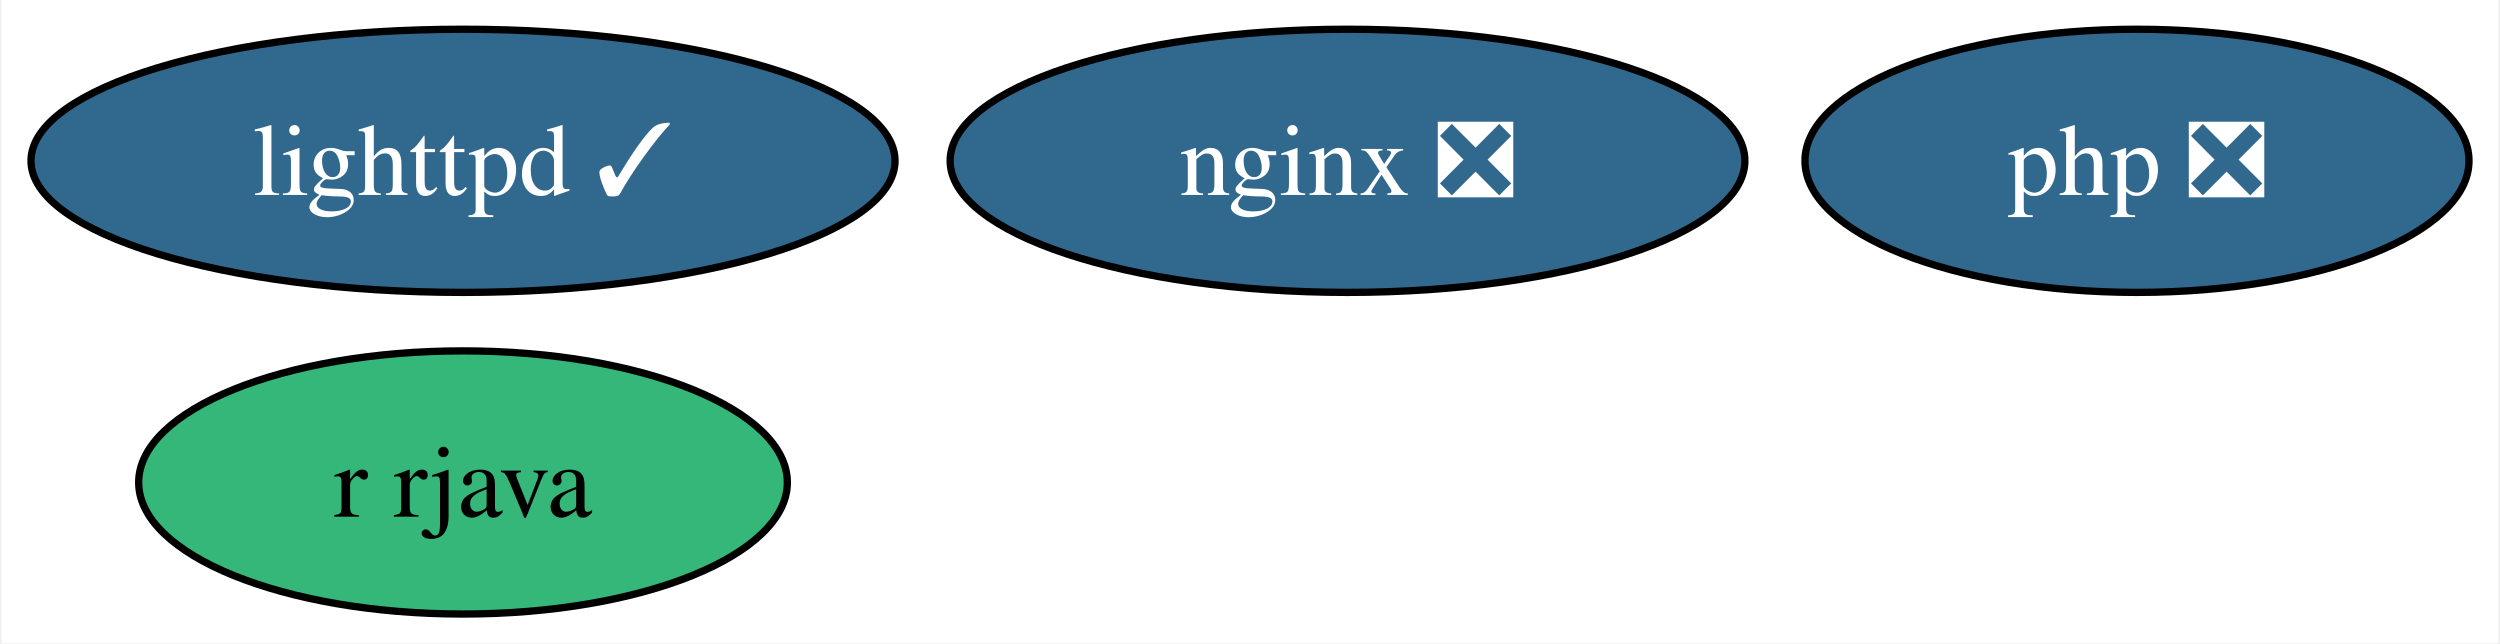
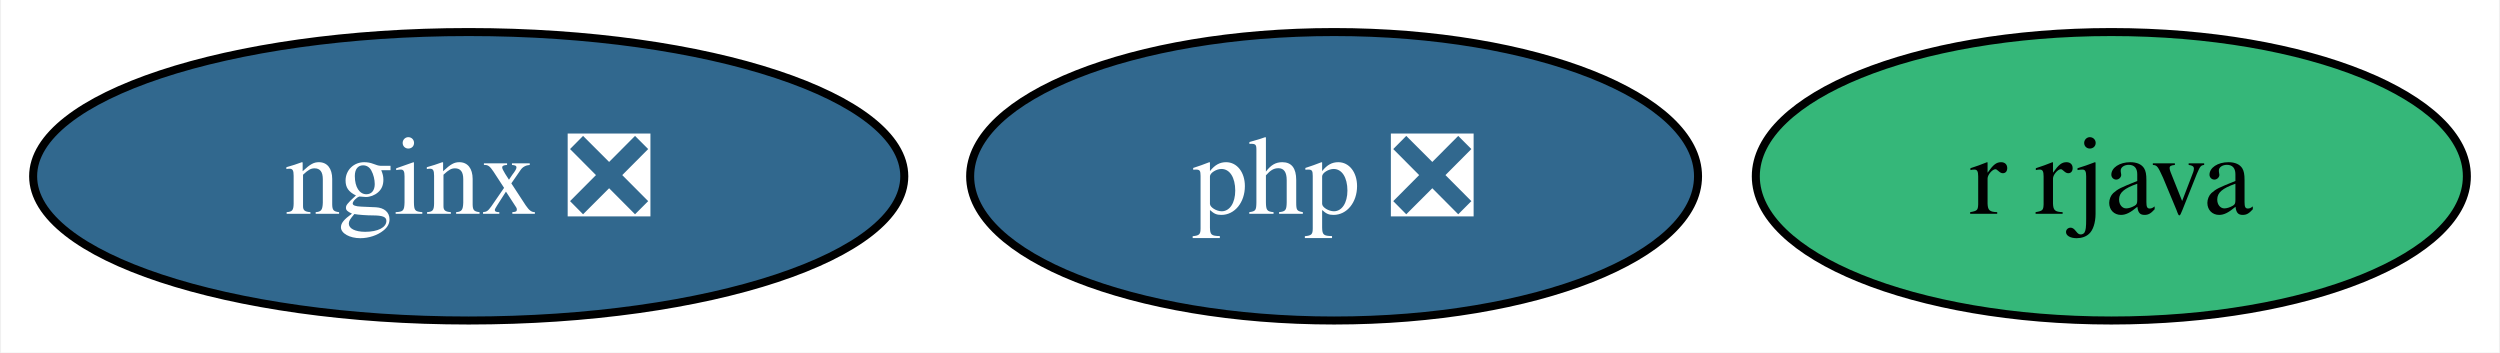
- <svg xmlns="http://www.w3.org/2000/svg" xmlns:xlink="http://www.w3.org/1999/xlink" width="342pt" height="88pt" viewBox="0.00 0.00 341.52 88.00">
-   <g id="graph0" class="graph" transform="scale(1 1) rotate(0) translate(4 84)">
-     <polygon fill="white" stroke="none" points="-4,4 -4,-84 337.52,-84 337.52,4 -4,4" />
+ <svg xmlns="http://www.w3.org/2000/svg" xmlns:xlink="http://www.w3.org/1999/xlink" width="312pt" height="44pt" viewBox="0.00 0.00 311.73 44.00">
+   <g id="graph0" class="graph" transform="scale(1 1) rotate(0) translate(4 40)">
+     <polygon fill="white" stroke="none" points="-4,4 -4,-40 307.73,-40 307.73,4 -4,4" />
    <g id="node1" class="node">
      <g id="a_node1">
-         <a xlink:href="https://github.com/conda-forge/lighttpd-feedstock/pull/36" xlink:title="lighttpd ✓">
-           <ellipse fill="#31688e" stroke="black" cx="59.1" cy="-62" rx="59.1" ry="18" />
-           <text text-anchor="middle" x="59.1" y="-57.33" font-family="Times,serif" font-size="14.00" fill="white">lighttpd ✓</text>
+         <a xlink:href="https://github.com/conda-forge/nginx-feedstock/pull/88" xlink:title="nginx ❎">
+           <ellipse fill="#31688e" stroke="black" cx="54.36" cy="-18" rx="54.36" ry="18" />
+           <text text-anchor="middle" x="54.36" y="-13.32" font-family="Times,serif" font-size="14.00" fill="white">nginx ❎</text>
        </a>
      </g>
    </g>
    <g id="node2" class="node">
      <g id="a_node2">
-         <a xlink:href="https://github.com/conda-forge/nginx-feedstock/pull/88" xlink:title="nginx ❎">
-           <ellipse fill="#31688e" stroke="black" cx="180.1" cy="-62" rx="54.36" ry="18" />
-           <text text-anchor="middle" x="180.1" y="-57.33" font-family="Times,serif" font-size="14.00" fill="white">nginx ❎</text>
+         <a xlink:href="https://github.com/conda-forge/r-rjava-feedstock" xlink:title="r rjava">
+           <ellipse fill="#35b779" stroke="black" cx="259.36" cy="-18" rx="44.37" ry="18" />
+           <text text-anchor="middle" x="259.36" y="-13.32" font-family="Times,serif" font-size="14.00">r rjava</text>
        </a>
      </g>
    </g>
    <g id="node3" class="node">
      <g id="a_node3">
-         <a xlink:href="https://github.com/conda-forge/r-rjava-feedstock" xlink:title="r rjava">
-           <ellipse fill="#35b779" stroke="black" cx="59.1" cy="-18" rx="44.37" ry="18" />
-           <text text-anchor="middle" x="59.1" y="-13.32" font-family="Times,serif" font-size="14.00">r rjava</text>
-         </a>
-       </g>
-     </g>
-     <g id="node4" class="node">
-       <g id="a_node4">
        <a xlink:href="https://github.com/conda-forge/php-feedstock/pull/94" xlink:title="php ❎">
-           <ellipse fill="#31688e" stroke="black" cx="288.1" cy="-62" rx="45.42" ry="18" />
-           <text text-anchor="middle" x="288.1" y="-57.33" font-family="Times,serif" font-size="14.00" fill="white">php ❎</text>
+           <ellipse fill="#31688e" stroke="black" cx="162.36" cy="-18" rx="45.42" ry="18" />
+           <text text-anchor="middle" x="162.36" y="-13.32" font-family="Times,serif" font-size="14.00" fill="white">php ❎</text>
        </a>
      </g>
    </g>
  </g>
</svg>
